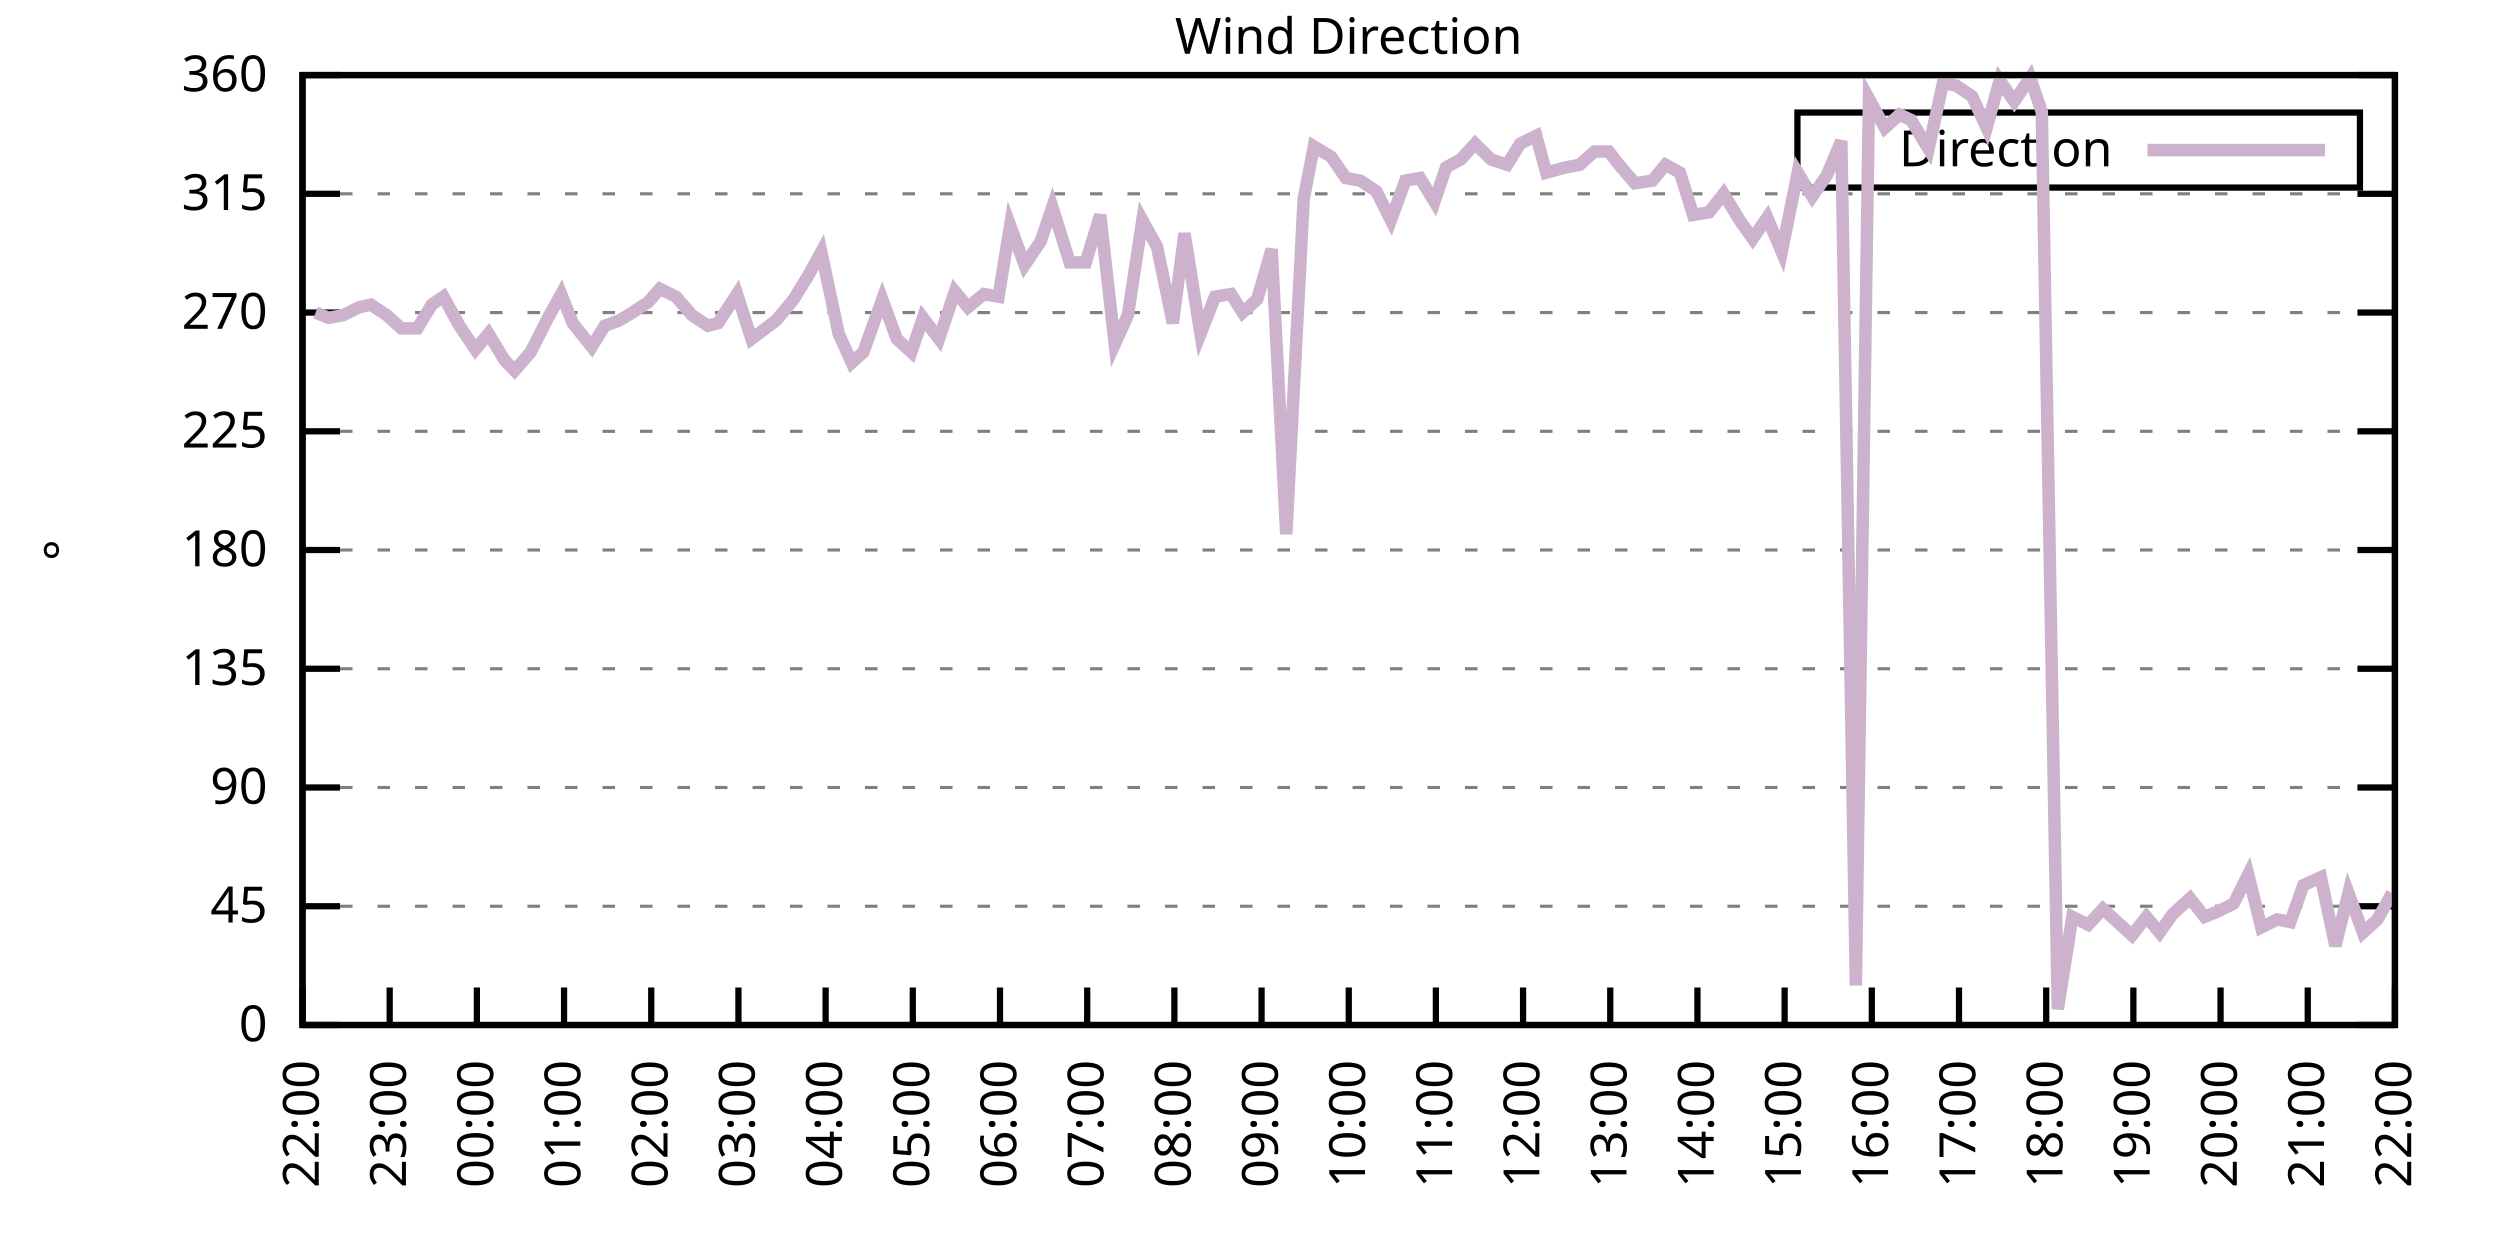
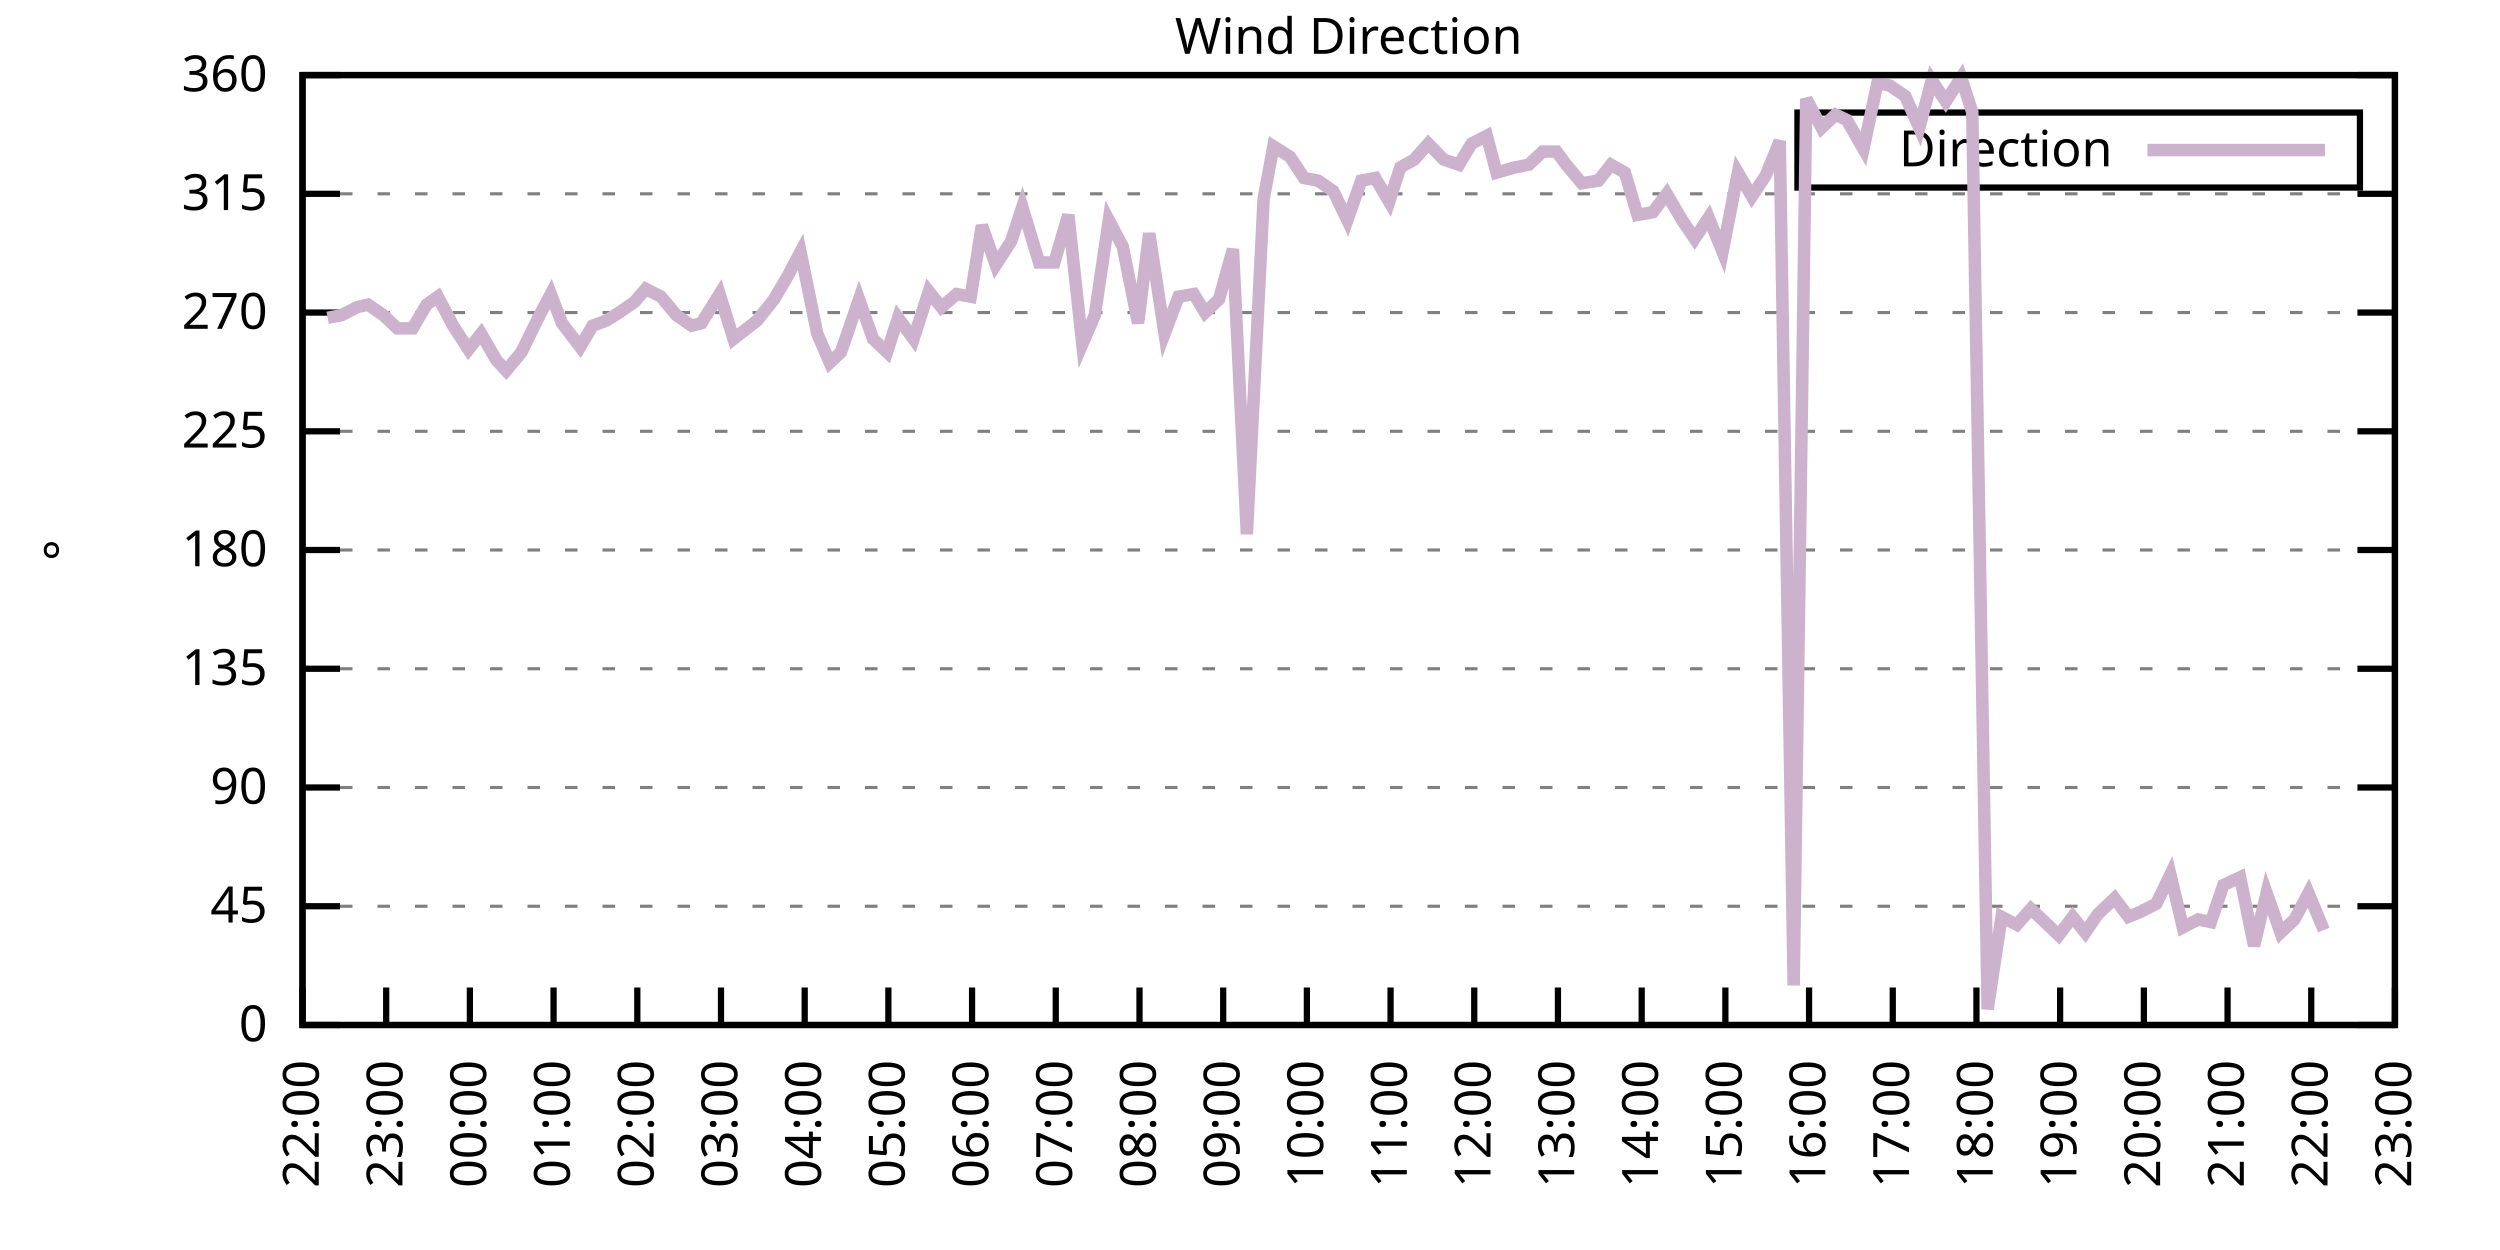
<svg xmlns="http://www.w3.org/2000/svg" xmlns:xlink="http://www.w3.org/1999/xlink" width="400" height="200" viewBox="0 0 400 200">
  <g id="gnuplot_canvas">
    <rect x="0" y="0" width="400" height="200" fill="none" />
    <defs>
      <circle id="gpDot" r="0.5" stroke-width="0.5" stroke="currentColor" />
      <path id="gpPt0" stroke-width="0.333" stroke="currentColor" d="M-1,0 h2 M0,-1 v2" />
      <path id="gpPt1" stroke-width="0.333" stroke="currentColor" d="M-1,-1 L1,1 M1,-1 L-1,1" />
      <path id="gpPt2" stroke-width="0.333" stroke="currentColor" d="M-1,0 L1,0 M0,-1 L0,1 M-1,-1 L1,1 M-1,1 L1,-1" />
      <rect id="gpPt3" stroke-width="0.333" stroke="currentColor" x="-1" y="-1" width="2" height="2" />
      <rect id="gpPt4" stroke-width="0.333" stroke="currentColor" fill="currentColor" x="-1" y="-1" width="2" height="2" />
      <circle id="gpPt5" stroke-width="0.333" stroke="currentColor" cx="0" cy="0" r="1" />
      <use xlink:href="#gpPt5" id="gpPt6" fill="currentColor" stroke="none" />
      <path id="gpPt7" stroke-width="0.333" stroke="currentColor" d="M0,-1.33 L-1.33,0.67 L1.33,0.67 z" />
      <use xlink:href="#gpPt7" id="gpPt8" fill="currentColor" stroke="none" />
      <use xlink:href="#gpPt7" id="gpPt9" stroke="currentColor" transform="rotate(180)" />
      <use xlink:href="#gpPt9" id="gpPt10" fill="currentColor" stroke="none" />
      <use xlink:href="#gpPt3" id="gpPt11" stroke="currentColor" transform="rotate(45)" />
      <use xlink:href="#gpPt11" id="gpPt12" fill="currentColor" stroke="none" />
      <path id="gpPt13" stroke-width="0.333" stroke="currentColor" d="M0,1.330 L1.265,0.411 L0.782,-1.067 L-0.782,-1.076 L-1.265,0.411 z" />
      <use xlink:href="#gpPt13" id="gpPt14" fill="currentColor" stroke="none" />
      <filter id="textbox" filterUnits="objectBoundingBox" x="0" y="0" height="1" width="1">
        <feFlood flood-color="white" flood-opacity="1" result="bgnd" />
        <feComposite in="SourceGraphic" in2="bgnd" operator="atop" />
      </filter>
      <filter id="greybox" filterUnits="objectBoundingBox" x="0" y="0" height="1" width="1">
        <feFlood flood-color="lightgrey" flood-opacity="1" result="grey" />
        <feComposite in="SourceGraphic" in2="grey" operator="atop" />
      </filter>
    </defs>
    <g fill="none" color="white" stroke="currentColor" stroke-width="1.00" stroke-linecap="butt" stroke-linejoin="miter">
</g>
    <g fill="none" color="black" stroke="currentColor" stroke-width="1.00" stroke-linecap="butt" stroke-linejoin="miter">
      <g stroke="none" shape-rendering="crispEdges">
        <polygon fill="rgb(255, 255, 255)" points="48.40,164.00 383.18,164.00 383.18,12.02 48.40,12.02 " />
      </g>
    </g>
    <g fill="none" color="black" stroke="currentColor" stroke-width="1.00" stroke-linecap="butt" stroke-linejoin="miter">
</g>
    <g fill="none" color="black" stroke="black" stroke-width="0.50" stroke-linecap="butt" stroke-linejoin="miter">
</g>
    <g fill="none" color="gray" stroke="currentColor" stroke-width="0.50" stroke-linecap="butt" stroke-linejoin="miter">
      <path stroke="gray" stroke-dasharray="2,4" class="gridline" d="M48.40,164.00 L383.19,164.00  " />
    </g>
    <g fill="none" color="gray" stroke="gray" stroke-width="1.00" stroke-linecap="butt" stroke-linejoin="miter">
</g>
    <g fill="none" color="black" stroke="currentColor" stroke-width="1.00" stroke-linecap="butt" stroke-linejoin="miter">
      <path stroke="black" d="M48.40,164.00 L54.40,164.00 M383.19,164.00 L377.19,164.00  " />
      <g transform="translate(42.80,166.60)" stroke="none" fill="black" font-family="Sans" font-size="8.00" text-anchor="end">
        <text>
          <tspan font-family="Sans"> 0</tspan>
        </text>
      </g>
    </g>
    <g fill="none" color="black" stroke="currentColor" stroke-width="1.00" stroke-linecap="butt" stroke-linejoin="miter">
</g>
    <g fill="none" color="black" stroke="black" stroke-width="0.50" stroke-linecap="butt" stroke-linejoin="miter">
</g>
    <g fill="none" color="gray" stroke="currentColor" stroke-width="0.50" stroke-linecap="butt" stroke-linejoin="miter">
      <path stroke="gray" stroke-dasharray="2,4" class="gridline" d="M48.40,145.00 L383.19,145.00  " />
    </g>
    <g fill="none" color="gray" stroke="gray" stroke-width="1.00" stroke-linecap="butt" stroke-linejoin="miter">
</g>
    <g fill="none" color="black" stroke="currentColor" stroke-width="1.00" stroke-linecap="butt" stroke-linejoin="miter">
      <path stroke="black" d="M48.40,145.00 L54.40,145.00 M383.19,145.00 L377.19,145.00  " />
      <g transform="translate(42.80,147.60)" stroke="none" fill="black" font-family="Sans" font-size="8.00" text-anchor="end">
        <text>
          <tspan font-family="Sans"> 45</tspan>
        </text>
      </g>
    </g>
    <g fill="none" color="black" stroke="currentColor" stroke-width="1.00" stroke-linecap="butt" stroke-linejoin="miter">
</g>
    <g fill="none" color="black" stroke="black" stroke-width="0.50" stroke-linecap="butt" stroke-linejoin="miter">
</g>
    <g fill="none" color="gray" stroke="currentColor" stroke-width="0.50" stroke-linecap="butt" stroke-linejoin="miter">
      <path stroke="gray" stroke-dasharray="2,4" class="gridline" d="M48.40,126.00 L383.19,126.00  " />
    </g>
    <g fill="none" color="gray" stroke="gray" stroke-width="1.00" stroke-linecap="butt" stroke-linejoin="miter">
</g>
    <g fill="none" color="black" stroke="currentColor" stroke-width="1.00" stroke-linecap="butt" stroke-linejoin="miter">
      <path stroke="black" d="M48.40,126.00 L54.40,126.00 M383.19,126.00 L377.19,126.00  " />
      <g transform="translate(42.80,128.60)" stroke="none" fill="black" font-family="Sans" font-size="8.00" text-anchor="end">
        <text>
          <tspan font-family="Sans"> 90</tspan>
        </text>
      </g>
    </g>
    <g fill="none" color="black" stroke="currentColor" stroke-width="1.00" stroke-linecap="butt" stroke-linejoin="miter">
</g>
    <g fill="none" color="black" stroke="black" stroke-width="0.50" stroke-linecap="butt" stroke-linejoin="miter">
</g>
    <g fill="none" color="gray" stroke="currentColor" stroke-width="0.50" stroke-linecap="butt" stroke-linejoin="miter">
      <path stroke="gray" stroke-dasharray="2,4" class="gridline" d="M48.40,107.00 L383.19,107.00  " />
    </g>
    <g fill="none" color="gray" stroke="gray" stroke-width="1.00" stroke-linecap="butt" stroke-linejoin="miter">
</g>
    <g fill="none" color="black" stroke="currentColor" stroke-width="1.00" stroke-linecap="butt" stroke-linejoin="miter">
      <path stroke="black" d="M48.40,107.00 L54.40,107.00 M383.19,107.00 L377.19,107.00  " />
      <g transform="translate(42.80,109.60)" stroke="none" fill="black" font-family="Sans" font-size="8.00" text-anchor="end">
        <text>
          <tspan font-family="Sans"> 135</tspan>
        </text>
      </g>
    </g>
    <g fill="none" color="black" stroke="currentColor" stroke-width="1.00" stroke-linecap="butt" stroke-linejoin="miter">
</g>
    <g fill="none" color="black" stroke="black" stroke-width="0.50" stroke-linecap="butt" stroke-linejoin="miter">
</g>
    <g fill="none" color="gray" stroke="currentColor" stroke-width="0.50" stroke-linecap="butt" stroke-linejoin="miter">
      <path stroke="gray" stroke-dasharray="2,4" class="gridline" d="M48.40,88.00 L383.19,88.00  " />
    </g>
    <g fill="none" color="gray" stroke="gray" stroke-width="1.00" stroke-linecap="butt" stroke-linejoin="miter">
</g>
    <g fill="none" color="black" stroke="currentColor" stroke-width="1.00" stroke-linecap="butt" stroke-linejoin="miter">
      <path stroke="black" d="M48.40,88.00 L54.40,88.00 M383.19,88.00 L377.19,88.00  " />
      <g transform="translate(42.80,90.60)" stroke="none" fill="black" font-family="Sans" font-size="8.00" text-anchor="end">
        <text>
          <tspan font-family="Sans"> 180</tspan>
        </text>
      </g>
    </g>
    <g fill="none" color="black" stroke="currentColor" stroke-width="1.00" stroke-linecap="butt" stroke-linejoin="miter">
</g>
    <g fill="none" color="black" stroke="black" stroke-width="0.50" stroke-linecap="butt" stroke-linejoin="miter">
</g>
    <g fill="none" color="gray" stroke="currentColor" stroke-width="0.50" stroke-linecap="butt" stroke-linejoin="miter">
      <path stroke="gray" stroke-dasharray="2,4" class="gridline" d="M48.40,69.01 L383.19,69.01  " />
    </g>
    <g fill="none" color="gray" stroke="gray" stroke-width="1.00" stroke-linecap="butt" stroke-linejoin="miter">
</g>
    <g fill="none" color="black" stroke="currentColor" stroke-width="1.00" stroke-linecap="butt" stroke-linejoin="miter">
      <path stroke="black" d="M48.40,69.01 L54.40,69.01 M383.19,69.01 L377.19,69.01  " />
      <g transform="translate(42.80,71.61)" stroke="none" fill="black" font-family="Sans" font-size="8.00" text-anchor="end">
        <text>
          <tspan font-family="Sans"> 225</tspan>
        </text>
      </g>
    </g>
    <g fill="none" color="black" stroke="currentColor" stroke-width="1.00" stroke-linecap="butt" stroke-linejoin="miter">
</g>
    <g fill="none" color="black" stroke="black" stroke-width="0.50" stroke-linecap="butt" stroke-linejoin="miter">
</g>
    <g fill="none" color="gray" stroke="currentColor" stroke-width="0.50" stroke-linecap="butt" stroke-linejoin="miter">
      <path stroke="gray" stroke-dasharray="2,4" class="gridline" d="M48.40,50.01 L383.19,50.01  " />
    </g>
    <g fill="none" color="gray" stroke="gray" stroke-width="1.00" stroke-linecap="butt" stroke-linejoin="miter">
</g>
    <g fill="none" color="black" stroke="currentColor" stroke-width="1.00" stroke-linecap="butt" stroke-linejoin="miter">
      <path stroke="black" d="M48.40,50.01 L54.40,50.01 M383.19,50.01 L377.19,50.01  " />
      <g transform="translate(42.80,52.61)" stroke="none" fill="black" font-family="Sans" font-size="8.00" text-anchor="end">
        <text>
          <tspan font-family="Sans"> 270</tspan>
        </text>
      </g>
    </g>
    <g fill="none" color="black" stroke="currentColor" stroke-width="1.00" stroke-linecap="butt" stroke-linejoin="miter">
</g>
    <g fill="none" color="black" stroke="black" stroke-width="0.50" stroke-linecap="butt" stroke-linejoin="miter">
</g>
    <g fill="none" color="gray" stroke="currentColor" stroke-width="0.50" stroke-linecap="butt" stroke-linejoin="miter">
      <path stroke="gray" stroke-dasharray="2,4" class="gridline" d="M48.40,31.01 L383.19,31.01  " />
    </g>
    <g fill="none" color="gray" stroke="gray" stroke-width="1.00" stroke-linecap="butt" stroke-linejoin="miter">
</g>
    <g fill="none" color="black" stroke="currentColor" stroke-width="1.00" stroke-linecap="butt" stroke-linejoin="miter">
      <path stroke="black" d="M48.40,31.01 L54.40,31.01 M383.19,31.01 L377.19,31.01  " />
      <g transform="translate(42.80,33.61)" stroke="none" fill="black" font-family="Sans" font-size="8.00" text-anchor="end">
        <text>
          <tspan font-family="Sans"> 315</tspan>
        </text>
      </g>
    </g>
    <g fill="none" color="black" stroke="currentColor" stroke-width="1.00" stroke-linecap="butt" stroke-linejoin="miter">
</g>
    <g fill="none" color="black" stroke="black" stroke-width="0.50" stroke-linecap="butt" stroke-linejoin="miter">
</g>
    <g fill="none" color="gray" stroke="currentColor" stroke-width="0.50" stroke-linecap="butt" stroke-linejoin="miter">
      <path stroke="gray" stroke-dasharray="2,4" class="gridline" d="M48.40,12.01 L383.19,12.01  " />
    </g>
    <g fill="none" color="gray" stroke="gray" stroke-width="1.00" stroke-linecap="butt" stroke-linejoin="miter">
</g>
    <g fill="none" color="black" stroke="currentColor" stroke-width="1.00" stroke-linecap="butt" stroke-linejoin="miter">
      <path stroke="black" d="M48.40,12.01 L54.40,12.01 M383.19,12.01 L377.19,12.01  " />
      <g transform="translate(42.80,14.61)" stroke="none" fill="black" font-family="Sans" font-size="8.00" text-anchor="end">
        <text>
          <tspan font-family="Sans"> 360</tspan>
        </text>
      </g>
    </g>
    <g fill="none" color="black" stroke="currentColor" stroke-width="1.00" stroke-linecap="butt" stroke-linejoin="miter">
      <path stroke="black" d="M48.40,164.00 L48.40,158.00  " />
      <g transform="translate(51.00,169.60) rotate(270.00)" stroke="none" fill="black" font-family="Sans" font-size="8.00" text-anchor="end">
        <text>
          <tspan font-family="Sans">22:00</tspan>
        </text>
      </g>
    </g>
    <g fill="none" color="black" stroke="currentColor" stroke-width="1.00" stroke-linecap="butt" stroke-linejoin="miter">
-       <path stroke="black" d="M62.35,164.00 L62.35,158.00  " />
-       <g transform="translate(64.95,169.60) rotate(270.00)" stroke="none" fill="black" font-family="Sans" font-size="8.00" text-anchor="end">
+       <path stroke="black" d="M61.79,164.00 L61.79,158.00  " />
+       <g transform="translate(64.39,169.60) rotate(270.00)" stroke="none" fill="black" font-family="Sans" font-size="8.00" text-anchor="end">
        <text>
          <tspan font-family="Sans">23:00</tspan>
        </text>
      </g>
    </g>
    <g fill="none" color="black" stroke="currentColor" stroke-width="1.00" stroke-linecap="butt" stroke-linejoin="miter">
-       <path stroke="black" d="M76.30,164.00 L76.30,158.00  " />
-       <g transform="translate(78.90,169.60) rotate(270.00)" stroke="none" fill="black" font-family="Sans" font-size="8.00" text-anchor="end">
+       <path stroke="black" d="M75.18,164.00 L75.18,158.00  " />
+       <g transform="translate(77.78,169.60) rotate(270.00)" stroke="none" fill="black" font-family="Sans" font-size="8.00" text-anchor="end">
        <text>
          <tspan font-family="Sans">00:00</tspan>
        </text>
      </g>
    </g>
    <g fill="none" color="black" stroke="currentColor" stroke-width="1.00" stroke-linecap="butt" stroke-linejoin="miter">
-       <path stroke="black" d="M90.25,164.00 L90.25,158.00  " />
-       <g transform="translate(92.85,169.60) rotate(270.00)" stroke="none" fill="black" font-family="Sans" font-size="8.00" text-anchor="end">
+       <path stroke="black" d="M88.57,164.00 L88.57,158.00  " />
+       <g transform="translate(91.17,169.60) rotate(270.00)" stroke="none" fill="black" font-family="Sans" font-size="8.00" text-anchor="end">
        <text>
          <tspan font-family="Sans">01:00</tspan>
        </text>
      </g>
    </g>
    <g fill="none" color="black" stroke="currentColor" stroke-width="1.00" stroke-linecap="butt" stroke-linejoin="miter">
-       <path stroke="black" d="M104.20,164.00 L104.20,158.00  " />
-       <g transform="translate(106.80,169.60) rotate(270.00)" stroke="none" fill="black" font-family="Sans" font-size="8.00" text-anchor="end">
+       <path stroke="black" d="M101.97,164.00 L101.97,158.00  " />
+       <g transform="translate(104.57,169.60) rotate(270.00)" stroke="none" fill="black" font-family="Sans" font-size="8.00" text-anchor="end">
        <text>
          <tspan font-family="Sans">02:00</tspan>
        </text>
      </g>
    </g>
    <g fill="none" color="black" stroke="currentColor" stroke-width="1.00" stroke-linecap="butt" stroke-linejoin="miter">
-       <path stroke="black" d="M118.15,164.00 L118.15,158.00  " />
-       <g transform="translate(120.75,169.60) rotate(270.00)" stroke="none" fill="black" font-family="Sans" font-size="8.00" text-anchor="end">
+       <path stroke="black" d="M115.36,164.00 L115.36,158.00  " />
+       <g transform="translate(117.96,169.60) rotate(270.00)" stroke="none" fill="black" font-family="Sans" font-size="8.00" text-anchor="end">
        <text>
          <tspan font-family="Sans">03:00</tspan>
        </text>
      </g>
    </g>
    <g fill="none" color="black" stroke="currentColor" stroke-width="1.00" stroke-linecap="butt" stroke-linejoin="miter">
-       <path stroke="black" d="M132.10,164.00 L132.10,158.00  " />
-       <g transform="translate(134.70,169.60) rotate(270.00)" stroke="none" fill="black" font-family="Sans" font-size="8.00" text-anchor="end">
+       <path stroke="black" d="M128.75,164.00 L128.75,158.00  " />
+       <g transform="translate(131.35,169.60) rotate(270.00)" stroke="none" fill="black" font-family="Sans" font-size="8.00" text-anchor="end">
        <text>
          <tspan font-family="Sans">04:00</tspan>
        </text>
      </g>
    </g>
    <g fill="none" color="black" stroke="currentColor" stroke-width="1.00" stroke-linecap="butt" stroke-linejoin="miter">
-       <path stroke="black" d="M146.05,164.00 L146.05,158.00  " />
-       <g transform="translate(148.65,169.60) rotate(270.00)" stroke="none" fill="black" font-family="Sans" font-size="8.00" text-anchor="end">
+       <path stroke="black" d="M142.14,164.00 L142.14,158.00  " />
+       <g transform="translate(144.74,169.60) rotate(270.00)" stroke="none" fill="black" font-family="Sans" font-size="8.00" text-anchor="end">
        <text>
          <tspan font-family="Sans">05:00</tspan>
        </text>
      </g>
    </g>
    <g fill="none" color="black" stroke="currentColor" stroke-width="1.00" stroke-linecap="butt" stroke-linejoin="miter">
-       <path stroke="black" d="M160.00,164.00 L160.00,158.00  " />
-       <g transform="translate(162.60,169.60) rotate(270.00)" stroke="none" fill="black" font-family="Sans" font-size="8.00" text-anchor="end">
+       <path stroke="black" d="M155.53,164.00 L155.53,158.00  " />
+       <g transform="translate(158.13,169.60) rotate(270.00)" stroke="none" fill="black" font-family="Sans" font-size="8.00" text-anchor="end">
        <text>
          <tspan font-family="Sans">06:00</tspan>
        </text>
      </g>
    </g>
    <g fill="none" color="black" stroke="currentColor" stroke-width="1.00" stroke-linecap="butt" stroke-linejoin="miter">
-       <path stroke="black" d="M173.95,164.00 L173.95,158.00  " />
-       <g transform="translate(176.55,169.60) rotate(270.00)" stroke="none" fill="black" font-family="Sans" font-size="8.00" text-anchor="end">
+       <path stroke="black" d="M168.92,164.00 L168.92,158.00  " />
+       <g transform="translate(171.52,169.60) rotate(270.00)" stroke="none" fill="black" font-family="Sans" font-size="8.00" text-anchor="end">
        <text>
          <tspan font-family="Sans">07:00</tspan>
        </text>
      </g>
    </g>
    <g fill="none" color="black" stroke="currentColor" stroke-width="1.00" stroke-linecap="butt" stroke-linejoin="miter">
-       <path stroke="black" d="M187.90,164.00 L187.90,158.00  " />
-       <g transform="translate(190.50,169.60) rotate(270.00)" stroke="none" fill="black" font-family="Sans" font-size="8.00" text-anchor="end">
+       <path stroke="black" d="M182.32,164.00 L182.32,158.00  " />
+       <g transform="translate(184.92,169.60) rotate(270.00)" stroke="none" fill="black" font-family="Sans" font-size="8.00" text-anchor="end">
        <text>
          <tspan font-family="Sans">08:00</tspan>
        </text>
      </g>
    </g>
    <g fill="none" color="black" stroke="currentColor" stroke-width="1.00" stroke-linecap="butt" stroke-linejoin="miter">
-       <path stroke="black" d="M201.85,164.00 L201.85,158.00  " />
-       <g transform="translate(204.45,169.60) rotate(270.00)" stroke="none" fill="black" font-family="Sans" font-size="8.00" text-anchor="end">
+       <path stroke="black" d="M195.71,164.00 L195.71,158.00  " />
+       <g transform="translate(198.31,169.60) rotate(270.00)" stroke="none" fill="black" font-family="Sans" font-size="8.00" text-anchor="end">
        <text>
          <tspan font-family="Sans">09:00</tspan>
        </text>
      </g>
    </g>
    <g fill="none" color="black" stroke="currentColor" stroke-width="1.00" stroke-linecap="butt" stroke-linejoin="miter">
-       <path stroke="black" d="M215.80,164.00 L215.80,158.00  " />
-       <g transform="translate(218.40,169.60) rotate(270.00)" stroke="none" fill="black" font-family="Sans" font-size="8.00" text-anchor="end">
+       <path stroke="black" d="M209.10,164.00 L209.10,158.00  " />
+       <g transform="translate(211.70,169.60) rotate(270.00)" stroke="none" fill="black" font-family="Sans" font-size="8.00" text-anchor="end">
        <text>
          <tspan font-family="Sans">10:00</tspan>
        </text>
      </g>
    </g>
    <g fill="none" color="black" stroke="currentColor" stroke-width="1.00" stroke-linecap="butt" stroke-linejoin="miter">
-       <path stroke="black" d="M229.74,164.00 L229.74,158.00  " />
-       <g transform="translate(232.34,169.60) rotate(270.00)" stroke="none" fill="black" font-family="Sans" font-size="8.00" text-anchor="end">
+       <path stroke="black" d="M222.49,164.00 L222.49,158.00  " />
+       <g transform="translate(225.09,169.60) rotate(270.00)" stroke="none" fill="black" font-family="Sans" font-size="8.00" text-anchor="end">
        <text>
          <tspan font-family="Sans">11:00</tspan>
        </text>
      </g>
    </g>
    <g fill="none" color="black" stroke="currentColor" stroke-width="1.00" stroke-linecap="butt" stroke-linejoin="miter">
-       <path stroke="black" d="M243.69,164.00 L243.69,158.00  " />
-       <g transform="translate(246.29,169.60) rotate(270.00)" stroke="none" fill="black" font-family="Sans" font-size="8.00" text-anchor="end">
+       <path stroke="black" d="M235.88,164.00 L235.88,158.00  " />
+       <g transform="translate(238.48,169.60) rotate(270.00)" stroke="none" fill="black" font-family="Sans" font-size="8.00" text-anchor="end">
        <text>
          <tspan font-family="Sans">12:00</tspan>
        </text>
      </g>
    </g>
    <g fill="none" color="black" stroke="currentColor" stroke-width="1.00" stroke-linecap="butt" stroke-linejoin="miter">
-       <path stroke="black" d="M257.64,164.00 L257.64,158.00  " />
-       <g transform="translate(260.24,169.60) rotate(270.00)" stroke="none" fill="black" font-family="Sans" font-size="8.00" text-anchor="end">
+       <path stroke="black" d="M249.27,164.00 L249.27,158.00  " />
+       <g transform="translate(251.87,169.60) rotate(270.00)" stroke="none" fill="black" font-family="Sans" font-size="8.00" text-anchor="end">
        <text>
          <tspan font-family="Sans">13:00</tspan>
        </text>
      </g>
    </g>
    <g fill="none" color="black" stroke="currentColor" stroke-width="1.00" stroke-linecap="butt" stroke-linejoin="miter">
-       <path stroke="black" d="M271.59,164.00 L271.59,158.00  " />
-       <g transform="translate(274.19,169.60) rotate(270.00)" stroke="none" fill="black" font-family="Sans" font-size="8.00" text-anchor="end">
+       <path stroke="black" d="M262.67,164.00 L262.67,158.00  " />
+       <g transform="translate(265.27,169.60) rotate(270.00)" stroke="none" fill="black" font-family="Sans" font-size="8.00" text-anchor="end">
        <text>
          <tspan font-family="Sans">14:00</tspan>
        </text>
      </g>
    </g>
    <g fill="none" color="black" stroke="currentColor" stroke-width="1.00" stroke-linecap="butt" stroke-linejoin="miter">
-       <path stroke="black" d="M285.54,164.00 L285.54,158.00  " />
-       <g transform="translate(288.14,169.60) rotate(270.00)" stroke="none" fill="black" font-family="Sans" font-size="8.00" text-anchor="end">
+       <path stroke="black" d="M276.06,164.00 L276.06,158.00  " />
+       <g transform="translate(278.66,169.60) rotate(270.00)" stroke="none" fill="black" font-family="Sans" font-size="8.00" text-anchor="end">
        <text>
          <tspan font-family="Sans">15:00</tspan>
        </text>
      </g>
    </g>
    <g fill="none" color="black" stroke="currentColor" stroke-width="1.00" stroke-linecap="butt" stroke-linejoin="miter">
-       <path stroke="black" d="M299.49,164.00 L299.49,158.00  " />
-       <g transform="translate(302.09,169.60) rotate(270.00)" stroke="none" fill="black" font-family="Sans" font-size="8.00" text-anchor="end">
+       <path stroke="black" d="M289.45,164.00 L289.45,158.00  " />
+       <g transform="translate(292.05,169.60) rotate(270.00)" stroke="none" fill="black" font-family="Sans" font-size="8.00" text-anchor="end">
        <text>
          <tspan font-family="Sans">16:00</tspan>
        </text>
      </g>
    </g>
    <g fill="none" color="black" stroke="currentColor" stroke-width="1.00" stroke-linecap="butt" stroke-linejoin="miter">
-       <path stroke="black" d="M313.44,164.00 L313.44,158.00  " />
-       <g transform="translate(316.04,169.60) rotate(270.00)" stroke="none" fill="black" font-family="Sans" font-size="8.00" text-anchor="end">
+       <path stroke="black" d="M302.84,164.00 L302.84,158.00  " />
+       <g transform="translate(305.44,169.60) rotate(270.00)" stroke="none" fill="black" font-family="Sans" font-size="8.00" text-anchor="end">
        <text>
          <tspan font-family="Sans">17:00</tspan>
        </text>
      </g>
    </g>
    <g fill="none" color="black" stroke="currentColor" stroke-width="1.00" stroke-linecap="butt" stroke-linejoin="miter">
-       <path stroke="black" d="M327.39,164.00 L327.39,158.00  " />
-       <g transform="translate(329.99,169.60) rotate(270.00)" stroke="none" fill="black" font-family="Sans" font-size="8.00" text-anchor="end">
+       <path stroke="black" d="M316.23,164.00 L316.23,158.00  " />
+       <g transform="translate(318.83,169.60) rotate(270.00)" stroke="none" fill="black" font-family="Sans" font-size="8.00" text-anchor="end">
        <text>
          <tspan font-family="Sans">18:00</tspan>
        </text>
      </g>
    </g>
    <g fill="none" color="black" stroke="currentColor" stroke-width="1.00" stroke-linecap="butt" stroke-linejoin="miter">
-       <path stroke="black" d="M341.34,164.00 L341.34,158.00  " />
-       <g transform="translate(343.94,169.60) rotate(270.00)" stroke="none" fill="black" font-family="Sans" font-size="8.00" text-anchor="end">
+       <path stroke="black" d="M329.62,164.00 L329.62,158.00  " />
+       <g transform="translate(332.22,169.60) rotate(270.00)" stroke="none" fill="black" font-family="Sans" font-size="8.00" text-anchor="end">
        <text>
          <tspan font-family="Sans">19:00</tspan>
        </text>
      </g>
    </g>
    <g fill="none" color="black" stroke="currentColor" stroke-width="1.00" stroke-linecap="butt" stroke-linejoin="miter">
-       <path stroke="black" d="M355.29,164.00 L355.29,158.00  " />
-       <g transform="translate(357.89,169.60) rotate(270.00)" stroke="none" fill="black" font-family="Sans" font-size="8.00" text-anchor="end">
+       <path stroke="black" d="M343.02,164.00 L343.02,158.00  " />
+       <g transform="translate(345.62,169.60) rotate(270.00)" stroke="none" fill="black" font-family="Sans" font-size="8.00" text-anchor="end">
        <text>
          <tspan font-family="Sans">20:00</tspan>
        </text>
      </g>
    </g>
    <g fill="none" color="black" stroke="currentColor" stroke-width="1.00" stroke-linecap="butt" stroke-linejoin="miter">
-       <path stroke="black" d="M369.24,164.00 L369.24,158.00  " />
-       <g transform="translate(371.84,169.60) rotate(270.00)" stroke="none" fill="black" font-family="Sans" font-size="8.00" text-anchor="end">
+       <path stroke="black" d="M356.41,164.00 L356.41,158.00  " />
+       <g transform="translate(359.01,169.60) rotate(270.00)" stroke="none" fill="black" font-family="Sans" font-size="8.00" text-anchor="end">
        <text>
          <tspan font-family="Sans">21:00</tspan>
+         </text>
+       </g>
+     </g>
+     <g fill="none" color="black" stroke="currentColor" stroke-width="1.00" stroke-linecap="butt" stroke-linejoin="miter">
+       <path stroke="black" d="M369.80,164.00 L369.80,158.00  " />
+       <g transform="translate(372.40,169.60) rotate(270.00)" stroke="none" fill="black" font-family="Sans" font-size="8.00" text-anchor="end">
+         <text>
+           <tspan font-family="Sans">22:00</tspan>
        </text>
      </g>
    </g>
    <g fill="none" color="black" stroke="currentColor" stroke-width="1.00" stroke-linecap="butt" stroke-linejoin="miter">
      <path stroke="black" d="M383.19,164.00 L383.19,158.00  " />
      <g transform="translate(385.79,169.60) rotate(270.00)" stroke="none" fill="black" font-family="Sans" font-size="8.00" text-anchor="end">
        <text>
-           <tspan font-family="Sans">22:00</tspan>
+           <tspan font-family="Sans">23:00</tspan>
        </text>
      </g>
    </g>
    <g fill="none" color="black" stroke="currentColor" stroke-width="1.00" stroke-linecap="butt" stroke-linejoin="miter">
</g>
    <g fill="none" color="black" stroke="currentColor" stroke-width="1.00" stroke-linecap="butt" stroke-linejoin="miter">
      <path stroke="black" d="M48.40,12.01 L48.40,164.00 L383.19,164.00 L383.19,12.01 L48.40,12.01 Z  " />
    </g>
    <g fill="none" color="black" stroke="currentColor" stroke-width="1.00" stroke-linecap="butt" stroke-linejoin="miter">
</g>
    <g fill="none" color="black" stroke="currentColor" stroke-width="1.00" stroke-linecap="butt" stroke-linejoin="miter">
      <path stroke="black" d="M287.59,30.01 L287.59,18.01 L377.59,18.01 L377.59,30.01 L287.59,30.01 Z  " />
    </g>
    <g id="Wind_direction_plot_1">
      <g fill="none" color="white" stroke="black" stroke-width="2.00" stroke-linecap="butt" stroke-linejoin="miter">
</g>
      <g fill="none" color="black" stroke="currentColor" stroke-width="2.00" stroke-linecap="butt" stroke-linejoin="miter">
        <g transform="translate(337.99,26.61)" stroke="none" fill="black" font-family="Sans" font-size="8.00" text-anchor="end">
          <text>
            <tspan font-family="Sans">Direction</tspan>
          </text>
        </g>
      </g>
      <g fill="none" color="black" stroke="currentColor" stroke-width="2.00" stroke-linecap="butt" stroke-linejoin="miter">
-         <path stroke="rgb(204, 178, 204)" d="M343.59,24.01 L371.99,24.01 M50.49,50.01 L52.58,50.85 L54.91,50.43 L57.47,49.16 L59.33,48.74 L61.88,50.43   L64.21,52.54 L66.77,52.54 L69.09,48.74 L70.95,47.47 L73.51,52.12 L76.07,55.92 L78.16,53.39 L80.72,57.61   L82.34,59.30 L84.90,56.34 L87.69,50.85 L89.78,47.05 L91.64,51.70 L94.67,55.50 L96.76,52.12 L99.08,51.27   L101.18,50.01 L103.73,48.32 L105.59,46.21 L108.15,47.47 L110.71,50.43 L113.27,52.12 L114.89,51.70 L117.92,47.05   L120.24,54.23 L124.19,51.27 L126.98,47.90 L129.31,44.10 L131.40,40.30 L134.19,53.39 L136.28,58.03 L138.14,56.34   L141.16,47.90 L143.49,54.23 L145.81,56.34 L147.67,50.85 L150.23,54.23 L152.79,46.63 L154.88,49.16 L157.44,47.05   L159.76,47.47 L161.62,36.08 L163.95,42.41 L166.51,38.61 L168.37,33.12 L171.16,41.99 L173.71,41.99 L176.04,34.39   L178.36,55.07 L180.46,50.43 L182.78,35.23 L185.11,39.45 L187.66,51.70 L189.52,37.34 L192.08,53.39 L194.41,47.47   L196.96,47.05 L198.82,50.01 L201.15,47.90 L203.47,39.87 L205.80,85.47 L208.59,31.85 L210.22,23.41 L213.01,25.10   L215.33,28.48 L217.65,28.90 L220.21,30.59 L222.54,35.23 L224.86,28.90 L227.19,28.48 L229.51,32.28 L231.37,26.79   L233.70,25.52 L236.02,22.99 L238.58,25.52 L241.14,26.36 L243.23,22.99 L245.79,21.72 L247.41,27.63 L250.44,26.79   L252.76,26.36 L255.09,24.25 L257.41,24.25 L259.04,26.36 L261.60,29.32 L264.39,28.90 L266.48,26.36 L268.80,27.63   L270.90,34.39 L273.45,33.96 L275.78,31.01 L278.34,35.23 L280.43,38.19 L282.75,34.81 L285.08,40.30 L287.64,27.63   L289.96,31.43 L292.29,28.05 L294.61,22.56 L296.94,157.67 L299.03,15.81 L301.58,20.45 L303.91,18.34 L305.77,19.19   L308.56,23.83 L310.88,13.28 L312.98,13.70 L315.53,15.39 L317.86,20.45 L319.95,12.85 L322.28,16.23 L324.83,12.43   L326.69,17.92 L329.25,161.47 L331.58,146.69 L334.13,147.96 L336.46,145.42 L338.78,147.53 L341.11,149.65 L343.43,146.69   L345.53,149.22 L347.62,146.27 L350.41,143.73 L352.73,146.69 L354.83,145.85 L357.38,144.58 L359.71,139.93 L361.80,148.38   L364.36,147.11 L366.45,147.53 L368.54,141.62 L371.33,140.36 L373.66,151.33 L375.75,142.89 L378.08,149.22 L380.40,147.11   L382.73,142.89  " />
+         <path stroke="rgb(204, 178, 204)" d="M343.59,24.01 L371.99,24.01 M52.42,50.85 L54.65,50.43 L57.10,49.16 L58.89,48.74 L61.35,50.43 L63.58,52.54   L66.03,52.54 L68.26,48.74 L70.05,47.47 L72.50,52.12 L74.96,55.92 L76.97,53.39 L79.42,57.61 L80.99,59.30   L83.44,56.34 L86.12,50.85 L88.13,47.05 L89.91,51.70 L92.82,55.50 L94.82,52.12 L97.06,51.27 L99.06,50.01   L101.52,48.32 L103.31,46.21 L105.76,47.47 L108.22,50.43 L110.67,52.12 L112.23,51.70 L115.13,47.05 L117.37,54.23   L121.16,51.27 L123.84,47.90 L126.07,44.10 L128.08,40.30 L130.76,53.39 L132.77,58.03 L134.55,56.34 L137.45,47.90   L139.69,54.23 L141.92,56.34 L143.70,50.85 L146.16,54.23 L148.61,46.63 L150.62,49.16 L153.08,47.05 L155.31,47.47   L157.10,36.08 L159.33,42.41 L161.78,38.61 L163.57,33.12 L166.25,41.99 L168.70,41.99 L170.93,34.39 L173.17,55.07   L175.17,50.43 L177.41,35.23 L179.64,39.45 L182.09,51.70 L183.88,37.34 L186.33,53.39 L188.57,47.47 L191.02,47.05   L192.81,50.01 L195.04,47.90 L197.27,39.87 L199.50,85.47 L202.18,31.85 L203.74,23.41 L206.42,25.10 L208.65,28.48   L210.88,28.90 L213.34,30.59 L215.57,35.23 L217.80,28.90 L220.04,28.48 L222.27,32.28 L224.05,26.79 L226.29,25.52   L228.52,22.99 L230.97,25.52 L233.43,26.36 L235.44,22.99 L237.89,21.72 L239.45,27.63 L242.36,26.79 L244.59,26.36   L246.82,24.25 L249.05,24.25 L250.61,26.36 L253.07,29.32 L255.75,28.90 L257.76,26.36 L259.99,27.63 L262.00,34.39   L264.45,33.96 L266.68,31.01 L269.14,35.23 L271.15,38.19 L273.38,34.81 L275.61,40.30 L278.07,27.63 L280.30,31.43   L282.53,28.05 L284.76,22.56 L286.99,157.67 L289.00,15.81 L291.46,20.45 L293.69,18.34 L295.48,19.19 L298.15,23.83   L300.39,13.28 L302.39,13.70 L304.85,15.39 L307.08,20.45 L309.09,12.85 L311.32,16.23 L313.78,12.43 L315.56,17.92   L318.02,161.47 L320.25,146.69 L322.70,147.96 L324.94,145.42 L327.17,147.53 L329.40,149.65 L331.63,146.69 L333.64,149.22   L335.65,146.27 L338.33,143.73 L340.56,146.69 L342.57,145.85 L345.02,144.58 L347.26,139.93 L349.26,148.38 L351.72,147.11   L353.73,147.53 L355.74,141.62 L358.42,140.36 L360.65,151.33 L362.66,142.89 L364.89,149.22 L367.12,147.11 L369.35,142.89   L371.81,148.80  " />
      </g>
    </g>
    <g fill="none" color="black" stroke="currentColor" stroke-width="2.00" stroke-linecap="butt" stroke-linejoin="miter">
</g>
    <g fill="none" color="black" stroke="black" stroke-width="1.00" stroke-linecap="butt" stroke-linejoin="miter">
</g>
    <g fill="none" color="black" stroke="currentColor" stroke-width="1.00" stroke-linecap="butt" stroke-linejoin="miter">
      <path stroke="black" d="M48.40,12.01 L48.40,164.00 L383.19,164.00 L383.19,12.01 L48.40,12.01 Z  " />
      <g transform="translate(12.80,88.01) rotate(270.00)" stroke="none" fill="black" font-family="Sans" font-size="8.00" text-anchor="middle">
        <text>
          <tspan font-family="Sans">°</tspan>
        </text>
      </g>
    </g>
    <g fill="none" color="black" stroke="currentColor" stroke-width="1.00" stroke-linecap="butt" stroke-linejoin="miter">
</g>
    <g fill="none" color="black" stroke="currentColor" stroke-width="1.00" stroke-linecap="butt" stroke-linejoin="miter">
      <g transform="translate(215.79,8.61)" stroke="none" fill="black" font-family="Sans" font-size="8.00" text-anchor="middle">
        <text>
          <tspan font-family="Sans">Wind Direction</tspan>
        </text>
      </g>
    </g>
    <g fill="none" color="black" stroke="currentColor" stroke-width="1.00" stroke-linecap="butt" stroke-linejoin="miter">
</g>
  </g>
</svg>
